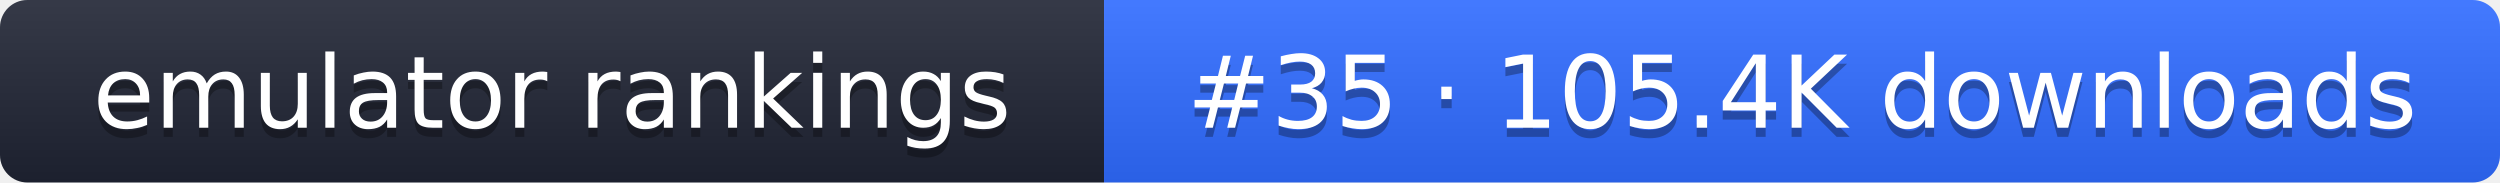
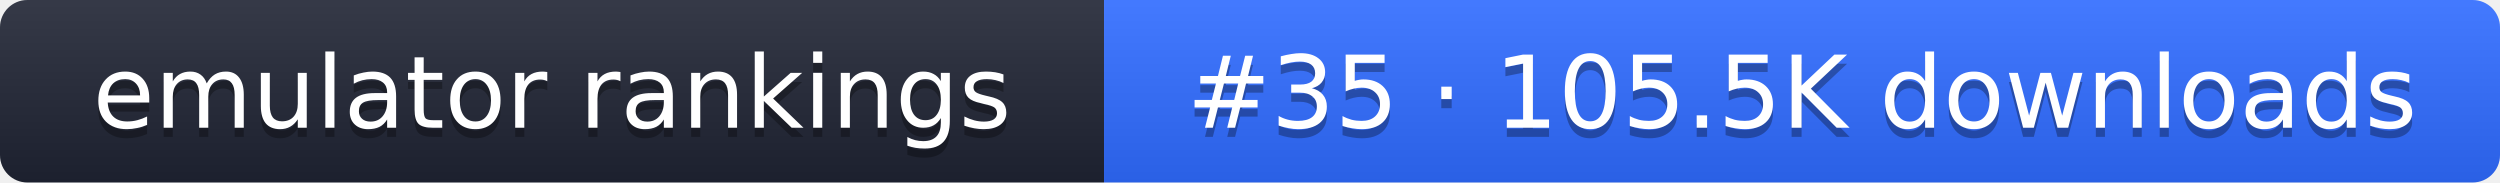
- <svg xmlns="http://www.w3.org/2000/svg" width="274" height="20" role="img" aria-label="emulator rankings: #35 · 105.4K downloads">
+ <svg xmlns="http://www.w3.org/2000/svg" width="274" height="20" role="img" aria-label="emulator rankings: #35 · 105.5K downloads">
  <linearGradient id="g" x2="0" y2="100%">
    <stop offset="0" stop-color="#fff" stop-opacity=".1" />
    <stop offset="1" stop-opacity=".1" />
  </linearGradient>
  <clipPath id="r">
    <rect width="274" height="20" rx="3" fill="#fff" />
  </clipPath>
  <g clip-path="url(#r)">
    <rect width="121" height="20" fill="#1f2433" />
    <rect x="121" width="153" height="20" fill="#2f6bff" />
    <rect width="274" height="20" fill="url(#g)" />
  </g>
  <g fill="#fff" text-anchor="middle" font-family="Verdana,DejaVu Sans,sans-serif" font-size="11">
    <text x="60.5" y="15" fill="#010101" fill-opacity=".3">emulator rankings</text>
    <text x="60.5" y="14">emulator rankings</text>
-     <text x="197.5" y="15" fill="#010101" fill-opacity=".3">#35 · 105.4K downloads</text>
-     <text x="197.5" y="14">#35 · 105.4K downloads</text>
+     <text x="197.5" y="15" fill="#010101" fill-opacity=".3">#35 · 105.5K downloads</text>
+     <text x="197.5" y="14">#35 · 105.5K downloads</text>
  </g>
</svg>
